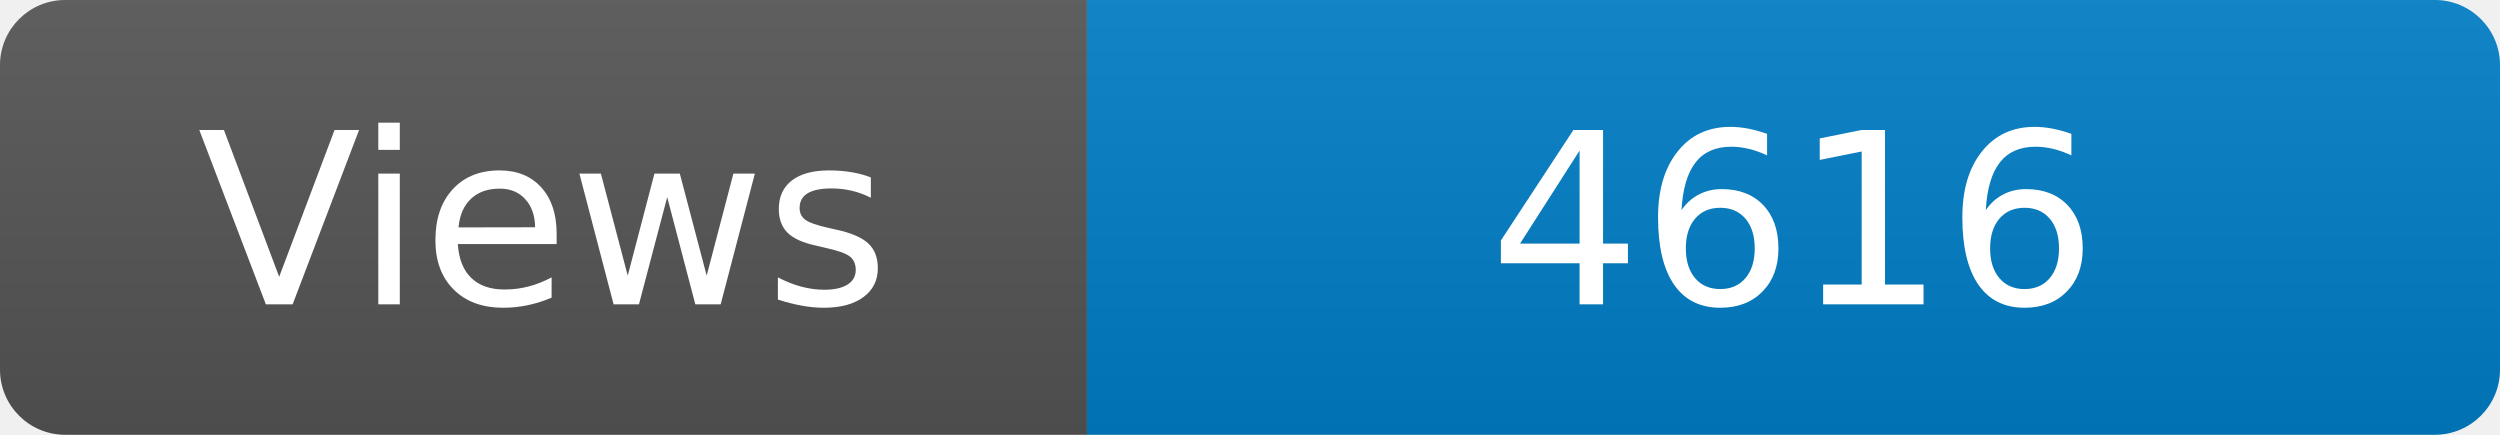
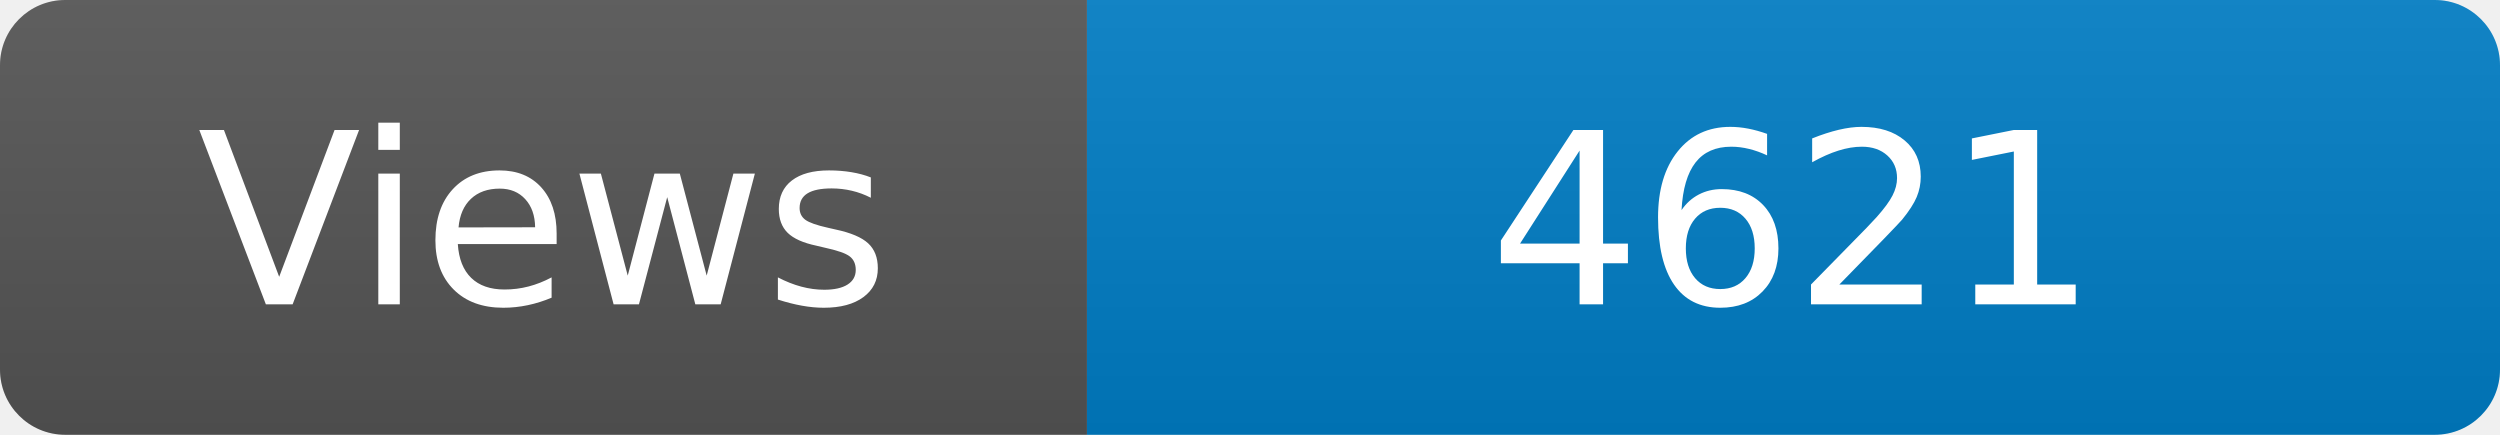
<svg xmlns="http://www.w3.org/2000/svg" width="115" height="20" role="img" aria-label="Maintained?: yes">
  <linearGradient id="s" x2="0" y2="100%">
    <stop offset="0" stop-color="#bbb" stop-opacity=".1" />
    <stop offset="1" stop-opacity=".1" />
  </linearGradient>
  <clipPath id="r">
    <rect width="115" height="20" rx="3" fill="#fff" />
  </clipPath>
  <g clip-path="url(#r)">
    <rect width="50" height="20" fill="#555" />
    <rect x="50" width="160" height="20" fill="#007ec6" />
    <rect width="115" height="20" fill="url(#s)" />
  </g>
  <g fill="#fff" text-anchor="middle" font-family="Verdana,Geneva,DejaVu Sans,sans-serif" font-size="110">
    <text x="250" y="140" transform="scale(.1)" fill="#fff">Views</text>
-     <text x="825" y="140" transform="scale(.1)" fill="#fff">4616</text>
+     <text x="825" y="140" transform="scale(.1)" fill="#fff">4621</text>
  </g>
</svg>
